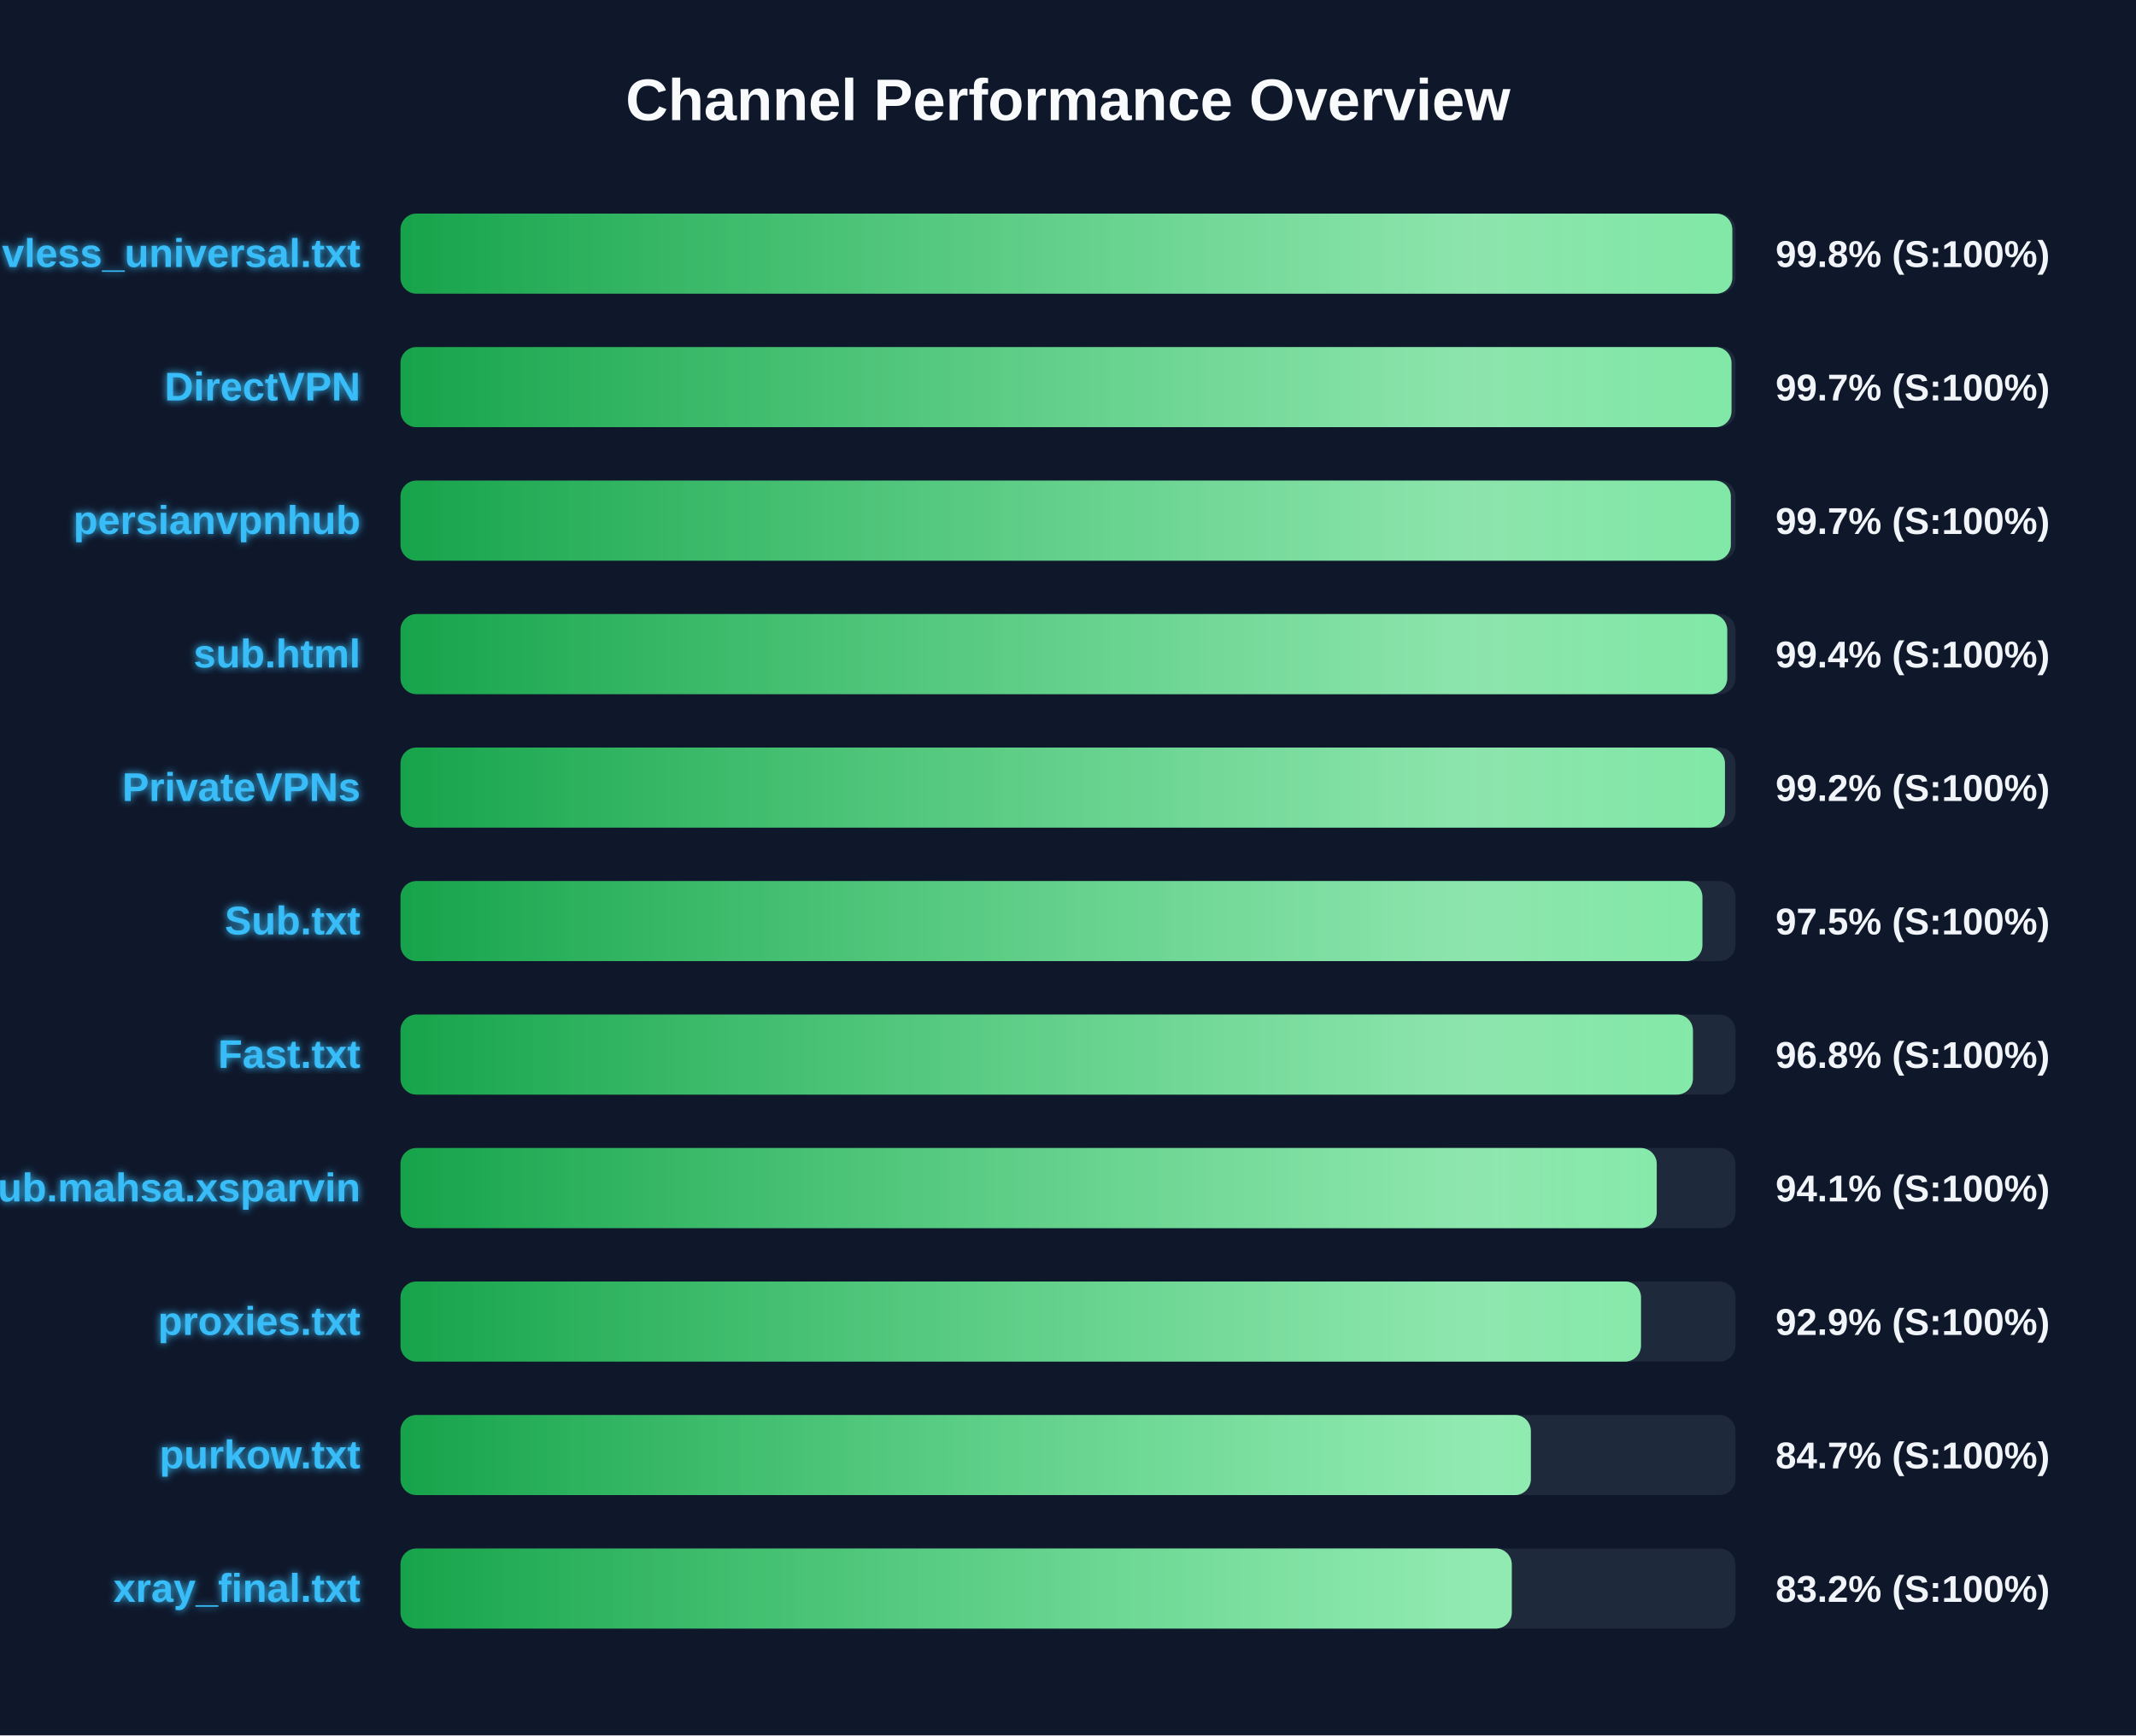
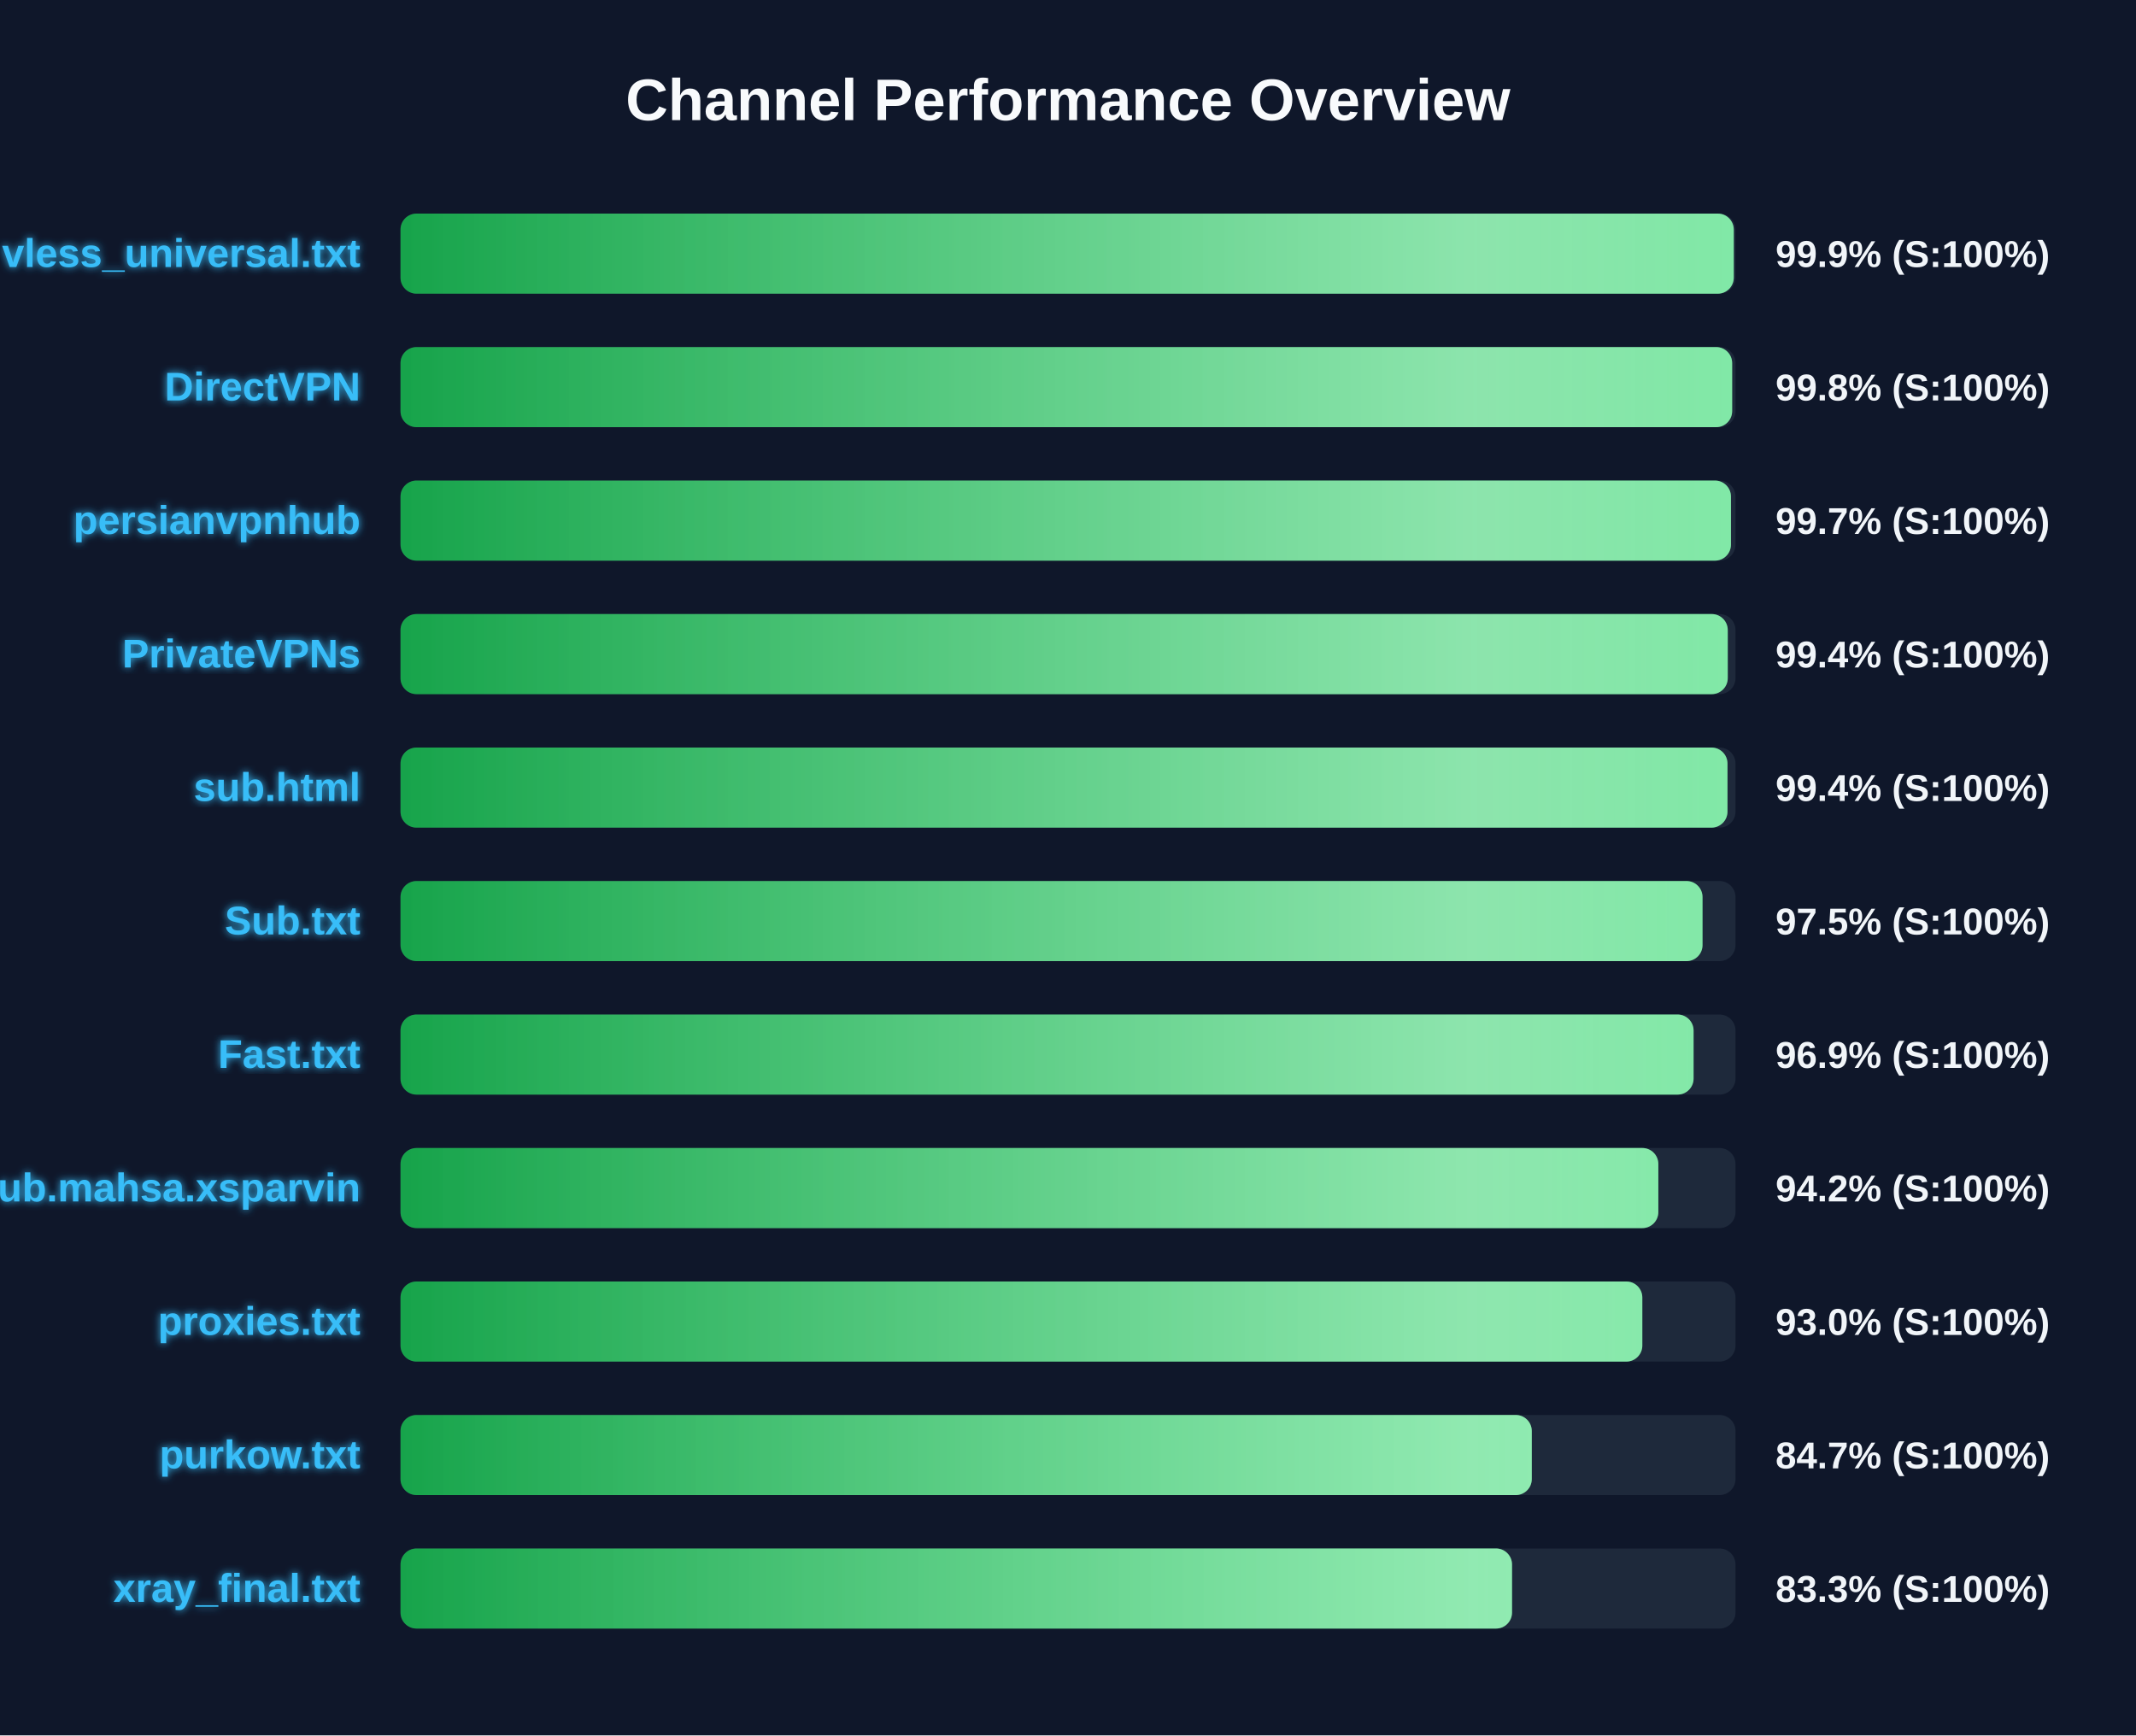
<svg xmlns="http://www.w3.org/2000/svg" width="800" height="650" version="1.1">
  <defs>
    <linearGradient id="grad-green" x1="0%" y1="0%" x2="100%" y2="0%">
      <stop offset="0%" stop-color="#16a34a" />
      <stop offset="100%" stop-color="#4ade80" />
    </linearGradient>
    <linearGradient id="grad-yellow" x1="0%" y1="0%" x2="100%" y2="0%">
      <stop offset="0%" stop-color="#ca8a04" />
      <stop offset="100%" stop-color="#fde047" />
    </linearGradient>
    <linearGradient id="grad-red" x1="0%" y1="0%" x2="100%" y2="0%">
      <stop offset="0%" stop-color="#dc2626" />
      <stop offset="100%" stop-color="#f87171" />
    </linearGradient>
    <linearGradient id="shimmer" x1="0%" y1="0%" x2="100%" y2="0%">
      <stop offset="0%" stop-color="rgba(255,255,255,0)" />
      <stop offset="50%" stop-color="rgba(255,255,255,0.4)" />
      <stop offset="100%" stop-color="rgba(255,255,255,0)" />
    </linearGradient>
    <filter id="glow" x="-20%" y="-20%" width="140%" height="140%">
      <feGaussianBlur stdDeviation="1.5" result="blur" />
      <feComposite in="SourceGraphic" in2="blur" operator="over" />
    </filter>
  </defs>
  <style>
        .bg-rect { fill: #0f172a; }
        .title { font: bold 22px 'Segoe UI', Arial, sans-serif; fill: #f8fafc; }
        .row { font: bold 15px 'Segoe UI', Arial, sans-serif; fill: #38bdf8; filter: url(#glow); }
        .score { font: bold 14px 'Segoe UI', Arial, sans-serif; fill: #f1f5f9; }
        @keyframes shimmer-anim {
            0% { transform: translateX(-100%); }
            100% { transform: translateX(200%); }
        }
        .shimmer-rect {
            animation: shimmer-anim 2.5s infinite linear;
        }
    </style>
  <rect width="100%" height="100%" class="bg-rect" />
  <text x="400" y="45" text-anchor="middle" class="title">Channel Performance Overview</text>
  <rect x="150" y="80" width="500" height="30" fill="#1e293b" rx="6" />
  <clipPath id="clip-0">
-     <rect x="150" y="80" width="498.8" height="30" rx="6" />
+     <rect x="150" y="80" width="499.35" height="30" rx="6" />
  </clipPath>
-   <rect x="150" y="80" width="498.8" height="30" fill="url(#grad-green)" rx="6" />
+   <rect x="150" y="80" width="499.35" height="30" fill="url(#grad-green)" rx="6" />
  <g clip-path="url(#clip-0)">
    <rect x="150" y="80" width="100%" height="30" fill="url(#shimmer)" class="shimmer-rect" />
  </g>
  <text x="135" y="100" text-anchor="end" class="row">vless_universal.txt</text>
-   <text x="665" y="100" text-anchor="start" class="score">99.8% (S:100%)</text>
+   <text x="665" y="100" text-anchor="start" class="score">99.9% (S:100%)</text>
  <rect x="150" y="130" width="500" height="30" fill="#1e293b" rx="6" />
  <clipPath id="clip-1">
-     <rect x="150" y="130" width="498.5" height="30" rx="6" />
+     <rect x="150" y="130" width="498.75" height="30" rx="6" />
  </clipPath>
-   <rect x="150" y="130" width="498.5" height="30" fill="url(#grad-green)" rx="6" />
+   <rect x="150" y="130" width="498.75" height="30" fill="url(#grad-green)" rx="6" />
  <g clip-path="url(#clip-1)">
    <rect x="150" y="130" width="100%" height="30" fill="url(#shimmer)" class="shimmer-rect" />
  </g>
  <text x="135" y="150" text-anchor="end" class="row">DirectVPN</text>
-   <text x="665" y="150" text-anchor="start" class="score">99.7% (S:100%)</text>
+   <text x="665" y="150" text-anchor="start" class="score">99.8% (S:100%)</text>
  <rect x="150" y="180" width="500" height="30" fill="#1e293b" rx="6" />
  <clipPath id="clip-2">
-     <rect x="150" y="180" width="498.25" height="30" rx="6" />
+     <rect x="150" y="180" width="498.3" height="30" rx="6" />
  </clipPath>
-   <rect x="150" y="180" width="498.25" height="30" fill="url(#grad-green)" rx="6" />
+   <rect x="150" y="180" width="498.3" height="30" fill="url(#grad-green)" rx="6" />
  <g clip-path="url(#clip-2)">
    <rect x="150" y="180" width="100%" height="30" fill="url(#shimmer)" class="shimmer-rect" />
  </g>
  <text x="135" y="200" text-anchor="end" class="row">persianvpnhub</text>
  <text x="665" y="200" text-anchor="start" class="score">99.7% (S:100%)</text>
  <rect x="150" y="230" width="500" height="30" fill="#1e293b" rx="6" />
  <clipPath id="clip-3">
-     <rect x="150" y="230" width="496.9" height="30" rx="6" />
+     <rect x="150" y="230" width="497.1" height="30" rx="6" />
  </clipPath>
-   <rect x="150" y="230" width="496.9" height="30" fill="url(#grad-green)" rx="6" />
+   <rect x="150" y="230" width="497.1" height="30" fill="url(#grad-green)" rx="6" />
  <g clip-path="url(#clip-3)">
    <rect x="150" y="230" width="100%" height="30" fill="url(#shimmer)" class="shimmer-rect" />
  </g>
-   <text x="135" y="250" text-anchor="end" class="row">sub.html</text>
+   <text x="135" y="250" text-anchor="end" class="row">PrivateVPNs</text>
  <text x="665" y="250" text-anchor="start" class="score">99.4% (S:100%)</text>
  <rect x="150" y="280" width="500" height="30" fill="#1e293b" rx="6" />
  <clipPath id="clip-4">
-     <rect x="150" y="280" width="496.05" height="30" rx="6" />
+     <rect x="150" y="280" width="497.0" height="30" rx="6" />
  </clipPath>
-   <rect x="150" y="280" width="496.05" height="30" fill="url(#grad-green)" rx="6" />
+   <rect x="150" y="280" width="497.0" height="30" fill="url(#grad-green)" rx="6" />
  <g clip-path="url(#clip-4)">
    <rect x="150" y="280" width="100%" height="30" fill="url(#shimmer)" class="shimmer-rect" />
  </g>
-   <text x="135" y="300" text-anchor="end" class="row">PrivateVPNs</text>
-   <text x="665" y="300" text-anchor="start" class="score">99.2% (S:100%)</text>
+   <text x="135" y="300" text-anchor="end" class="row">sub.html</text>
+   <text x="665" y="300" text-anchor="start" class="score">99.4% (S:100%)</text>
  <rect x="150" y="330" width="500" height="30" fill="#1e293b" rx="6" />
  <clipPath id="clip-5">
-     <rect x="150" y="330" width="487.6" height="30" rx="6" />
+     <rect x="150" y="330" width="487.65" height="30" rx="6" />
  </clipPath>
-   <rect x="150" y="330" width="487.6" height="30" fill="url(#grad-green)" rx="6" />
+   <rect x="150" y="330" width="487.65" height="30" fill="url(#grad-green)" rx="6" />
  <g clip-path="url(#clip-5)">
    <rect x="150" y="330" width="100%" height="30" fill="url(#shimmer)" class="shimmer-rect" />
  </g>
  <text x="135" y="350" text-anchor="end" class="row">Sub.txt</text>
  <text x="665" y="350" text-anchor="start" class="score">97.5% (S:100%)</text>
  <rect x="150" y="380" width="500" height="30" fill="#1e293b" rx="6" />
  <clipPath id="clip-6">
-     <rect x="150" y="380" width="484.05" height="30" rx="6" />
+     <rect x="150" y="380" width="484.3" height="30" rx="6" />
  </clipPath>
-   <rect x="150" y="380" width="484.05" height="30" fill="url(#grad-green)" rx="6" />
+   <rect x="150" y="380" width="484.3" height="30" fill="url(#grad-green)" rx="6" />
  <g clip-path="url(#clip-6)">
    <rect x="150" y="380" width="100%" height="30" fill="url(#shimmer)" class="shimmer-rect" />
  </g>
  <text x="135" y="400" text-anchor="end" class="row">Fast.txt</text>
-   <text x="665" y="400" text-anchor="start" class="score">96.8% (S:100%)</text>
+   <text x="665" y="400" text-anchor="start" class="score">96.9% (S:100%)</text>
  <rect x="150" y="430" width="500" height="30" fill="#1e293b" rx="6" />
  <clipPath id="clip-7">
-     <rect x="150" y="430" width="470.5" height="30" rx="6" />
+     <rect x="150" y="430" width="471.1" height="30" rx="6" />
  </clipPath>
-   <rect x="150" y="430" width="470.5" height="30" fill="url(#grad-green)" rx="6" />
+   <rect x="150" y="430" width="471.1" height="30" fill="url(#grad-green)" rx="6" />
  <g clip-path="url(#clip-7)">
    <rect x="150" y="430" width="100%" height="30" fill="url(#shimmer)" class="shimmer-rect" />
  </g>
  <text x="135" y="450" text-anchor="end" class="row">Sub.mahsa.xsparvin</text>
-   <text x="665" y="450" text-anchor="start" class="score">94.1% (S:100%)</text>
+   <text x="665" y="450" text-anchor="start" class="score">94.2% (S:100%)</text>
  <rect x="150" y="480" width="500" height="30" fill="#1e293b" rx="6" />
  <clipPath id="clip-8">
-     <rect x="150" y="480" width="464.6" height="30" rx="6" />
+     <rect x="150" y="480" width="465.1" height="30" rx="6" />
  </clipPath>
-   <rect x="150" y="480" width="464.6" height="30" fill="url(#grad-green)" rx="6" />
+   <rect x="150" y="480" width="465.1" height="30" fill="url(#grad-green)" rx="6" />
  <g clip-path="url(#clip-8)">
    <rect x="150" y="480" width="100%" height="30" fill="url(#shimmer)" class="shimmer-rect" />
  </g>
  <text x="135" y="500" text-anchor="end" class="row">proxies.txt</text>
-   <text x="665" y="500" text-anchor="start" class="score">92.9% (S:100%)</text>
+   <text x="665" y="500" text-anchor="start" class="score">93.0% (S:100%)</text>
  <rect x="150" y="530" width="500" height="30" fill="#1e293b" rx="6" />
  <clipPath id="clip-9">
-     <rect x="150" y="530" width="423.35" height="30" rx="6" />
+     <rect x="150" y="530" width="423.7" height="30" rx="6" />
  </clipPath>
-   <rect x="150" y="530" width="423.35" height="30" fill="url(#grad-green)" rx="6" />
+   <rect x="150" y="530" width="423.7" height="30" fill="url(#grad-green)" rx="6" />
  <g clip-path="url(#clip-9)">
    <rect x="150" y="530" width="100%" height="30" fill="url(#shimmer)" class="shimmer-rect" />
  </g>
  <text x="135" y="550" text-anchor="end" class="row">purkow.txt</text>
  <text x="665" y="550" text-anchor="start" class="score">84.7% (S:100%)</text>
  <rect x="150" y="580" width="500" height="30" fill="#1e293b" rx="6" />
  <clipPath id="clip-10">
-     <rect x="150" y="580" width="416.2" height="30" rx="6" />
+     <rect x="150" y="580" width="416.3" height="30" rx="6" />
  </clipPath>
-   <rect x="150" y="580" width="416.2" height="30" fill="url(#grad-green)" rx="6" />
+   <rect x="150" y="580" width="416.3" height="30" fill="url(#grad-green)" rx="6" />
  <g clip-path="url(#clip-10)">
    <rect x="150" y="580" width="100%" height="30" fill="url(#shimmer)" class="shimmer-rect" />
  </g>
  <text x="135" y="600" text-anchor="end" class="row">xray_final.txt</text>
-   <text x="665" y="600" text-anchor="start" class="score">83.2% (S:100%)</text>
+   <text x="665" y="600" text-anchor="start" class="score">83.3% (S:100%)</text>
</svg>
